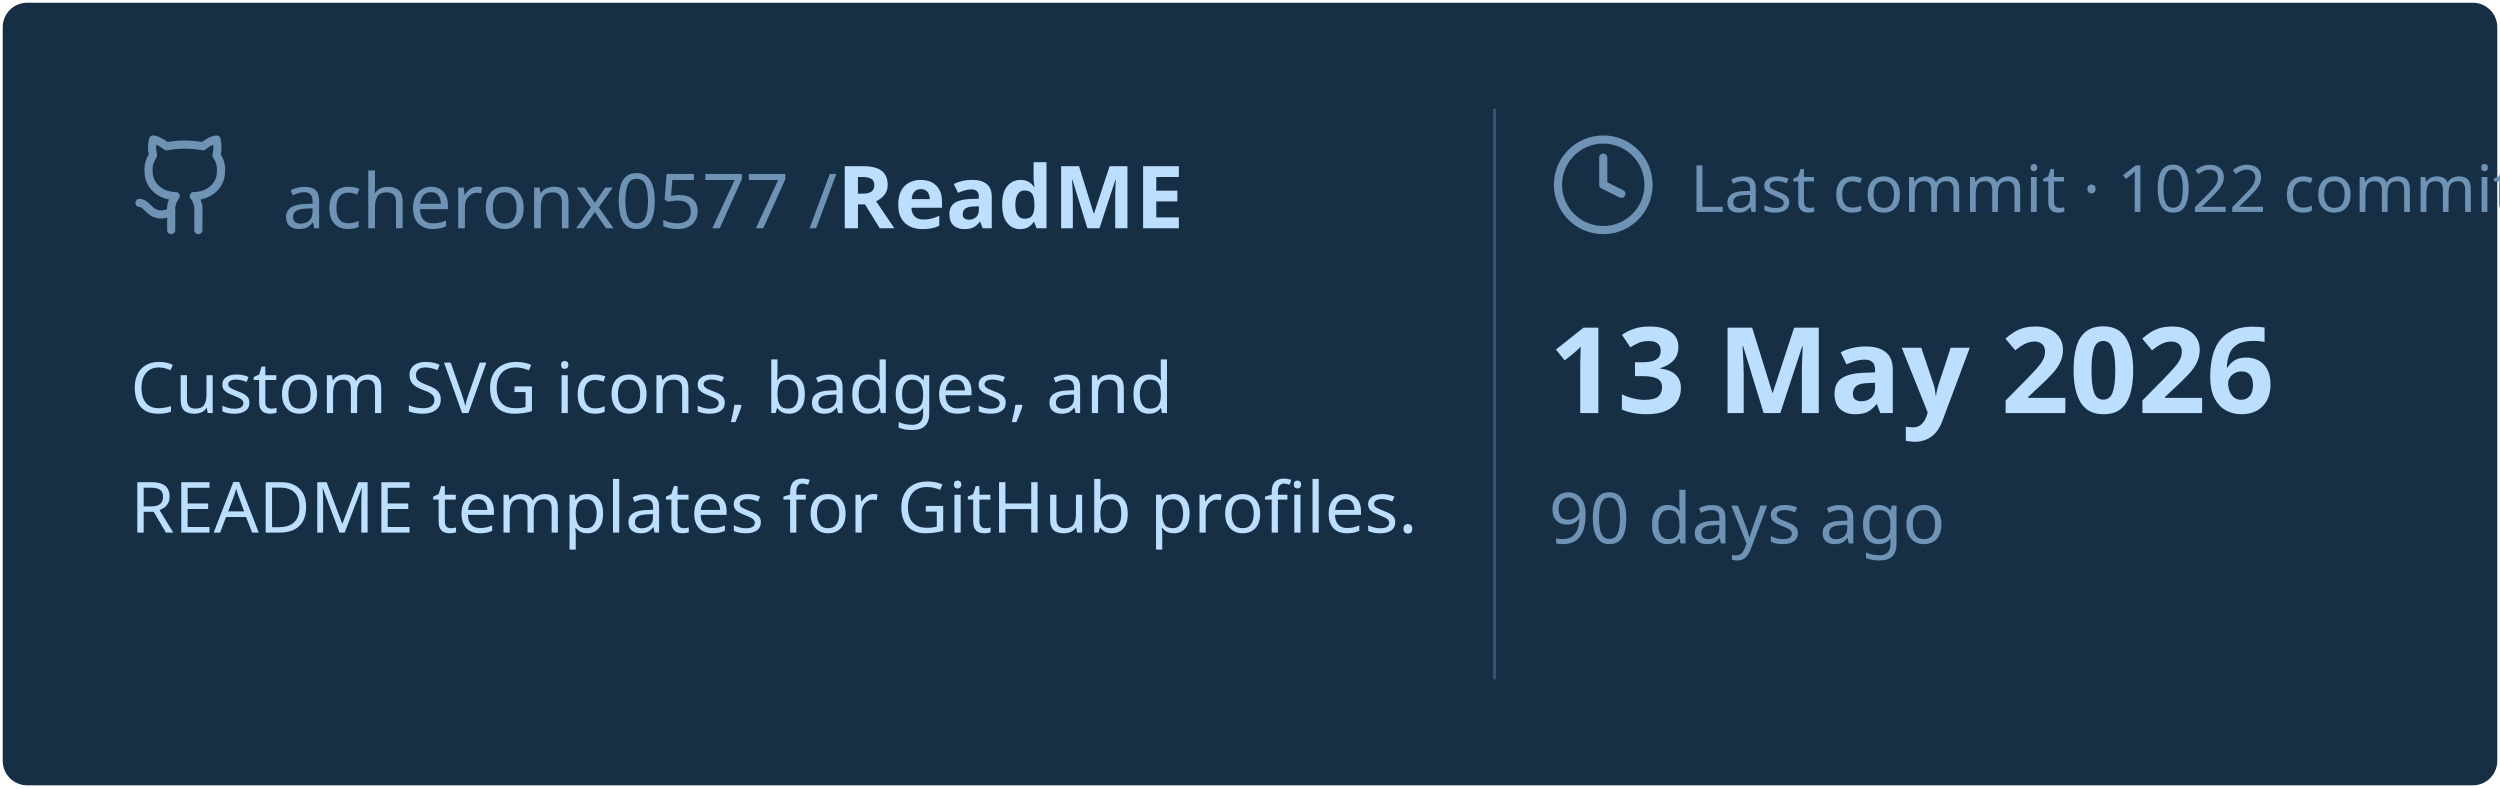
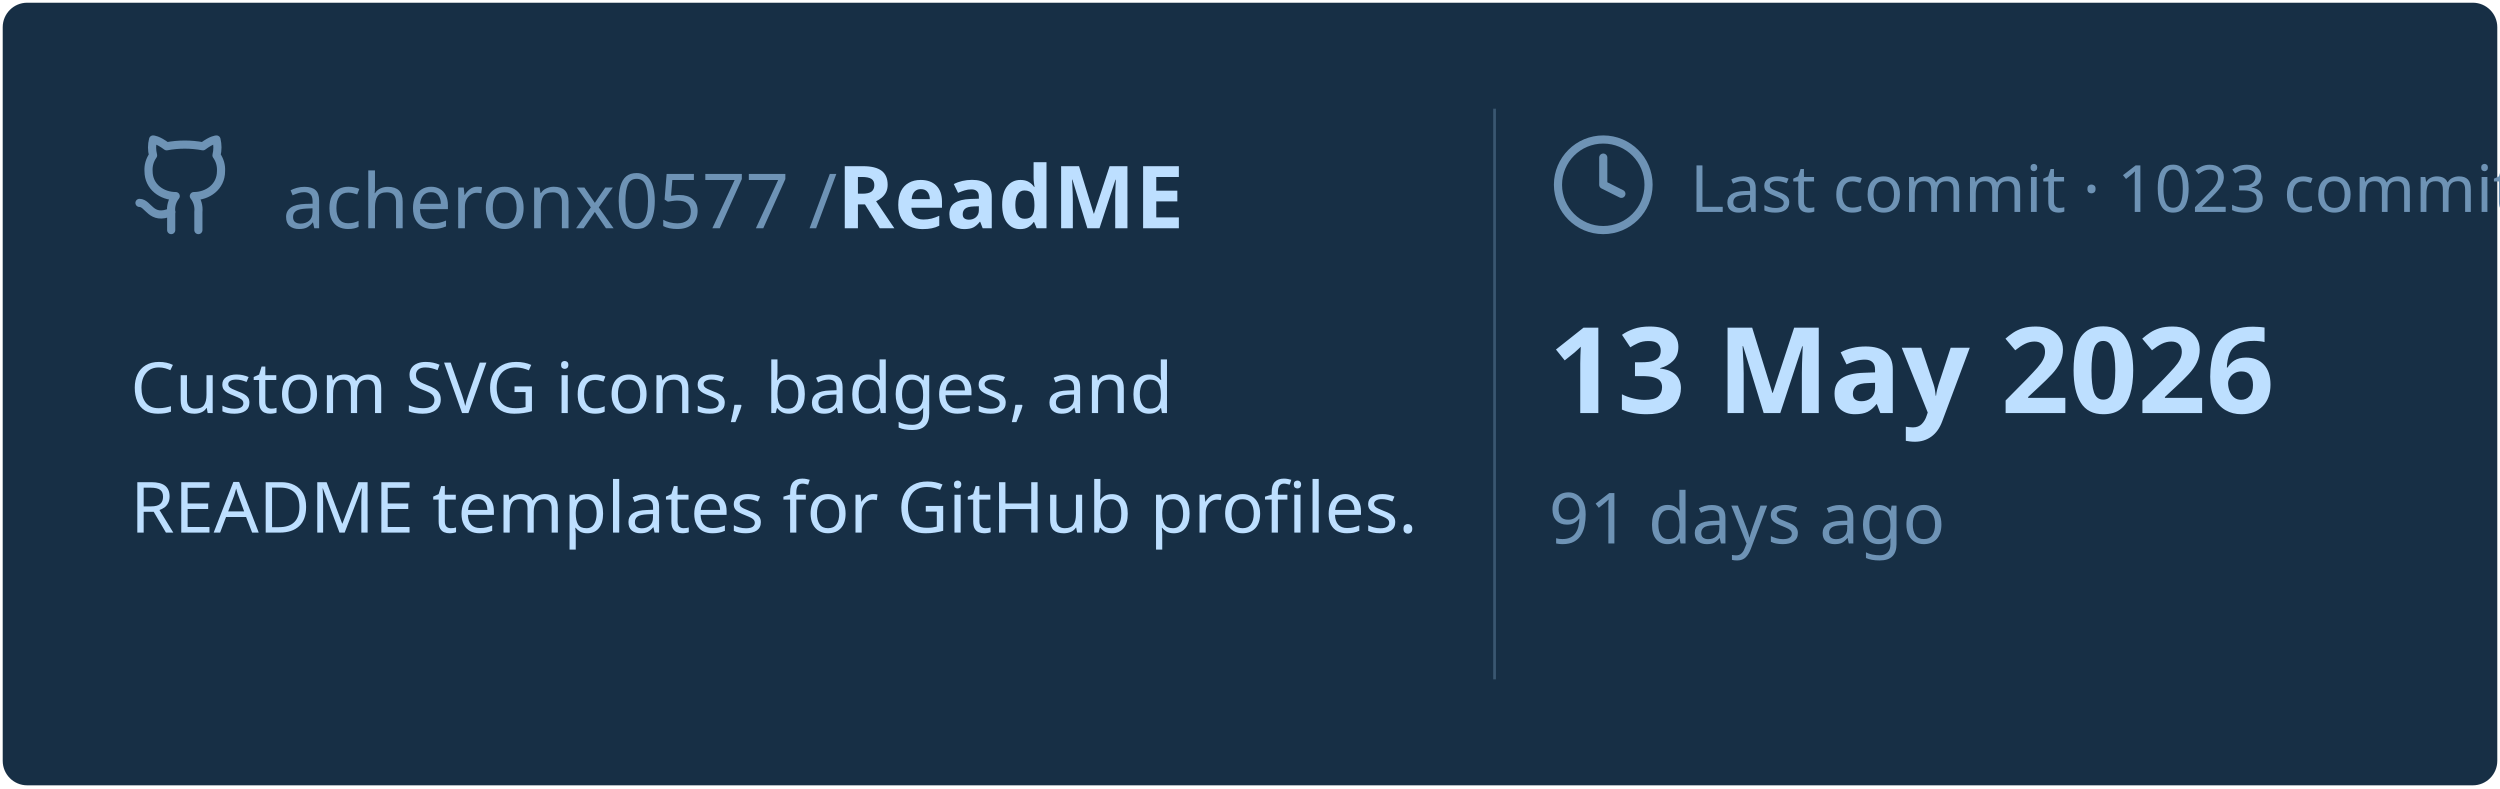
<svg xmlns="http://www.w3.org/2000/svg" viewBox="0 0 460 145" width="460px" height="145px">
  <rect stroke="#000000" stroke-opacity="0" fill="#172F45" rx="4.5" x="0.5" y="0.5" width="459" height="144" />
  <g transform="translate(24, 42)">
    <svg x="0" y="-18" width="20" height="20" viewBox="0 0 24 24" fill="none" stroke="#6E93B5" stroke-width="1.8" stroke-linecap="round" stroke-linejoin="round">
      <path d="M15 22v-4a4.8 4.8 0 0 0-1-3.5c3 0 6-2 6-5.5.08-1.25-.27-2.48-1-3.5.28-1.15.28-2.35 0-3.5 0 0-1 0-3 1.5-2.64-.5-5.36-.5-8 0C6 2 5 2 5 2c-.3 1.15-.3 2.35 0 3.5A5.403 5.403 0 0 0 4 9c0 3.5 3 5.5 6 5.5-.39.49-.68 1.05-.85 1.65-.17.6-.22 1.23-.15 1.85v4" />
      <path d="M9 18c-4.51 2-5-2-7-2" />
    </svg>
    <text x="28" y="0" font-family="&quot;Segoe UI&quot;, Ubuntu, sans-serif" font-size="14" font-weight="400" fill="#6E93B5">acheronx0577 /</text>
    <text x="130" y="0" font-family="&quot;Segoe UI&quot;, Ubuntu, sans-serif" font-size="16" font-weight="700" fill="#BDDFFF">ReadME</text>
  </g>
  <text x="24" y="76" font-family="&quot;Segoe UI&quot;, Ubuntu, sans-serif" font-size="13" font-weight="400" fill="#BDDFFF">Custom SVG icons, badges, and</text>
  <text x="24" y="98" font-family="&quot;Segoe UI&quot;, Ubuntu, sans-serif" font-size="13" font-weight="400" fill="#BDDFFF">README templates for GitHub profiles.</text>
  <line x1="275" y1="20" x2="275" y2="125" stroke="#6E93B5" stroke-width="0.5" stroke-opacity="0.4" />
  <svg x="285" y="24" width="20" height="20" viewBox="0 0 24 24" fill="none" stroke="#6E93B5" stroke-width="1.8" stroke-linecap="round" stroke-linejoin="round">
    <circle cx="12" cy="12" r="10" />
    <polyline points="12 6 12 12 16 14" />
  </svg>
-   <text x="311" y="39" font-family="&quot;Segoe UI&quot;, Ubuntu, sans-serif" font-size="12" font-weight="400" fill="#6E93B5">Last commit · 1022 commits</text>
+   <text x="311" y="39" font-family="&quot;Segoe UI&quot;, Ubuntu, sans-serif" font-size="12" font-weight="400" fill="#6E93B5">Last commit · 1023 commits</text>
  <text x="285" y="76" font-family="&quot;Segoe UI&quot;, Ubuntu, sans-serif" font-size="22" font-weight="700" fill="#BDDFFF">13 May 2026</text>
-   <text x="285" y="100" font-family="&quot;Segoe UI&quot;, Ubuntu, sans-serif" font-size="13" font-weight="400" fill="#6E93B5">90 days ago</text>
+   <text x="285" y="100" font-family="&quot;Segoe UI&quot;, Ubuntu, sans-serif" font-size="13" font-weight="400" fill="#6E93B5">91 days ago</text>
</svg>
